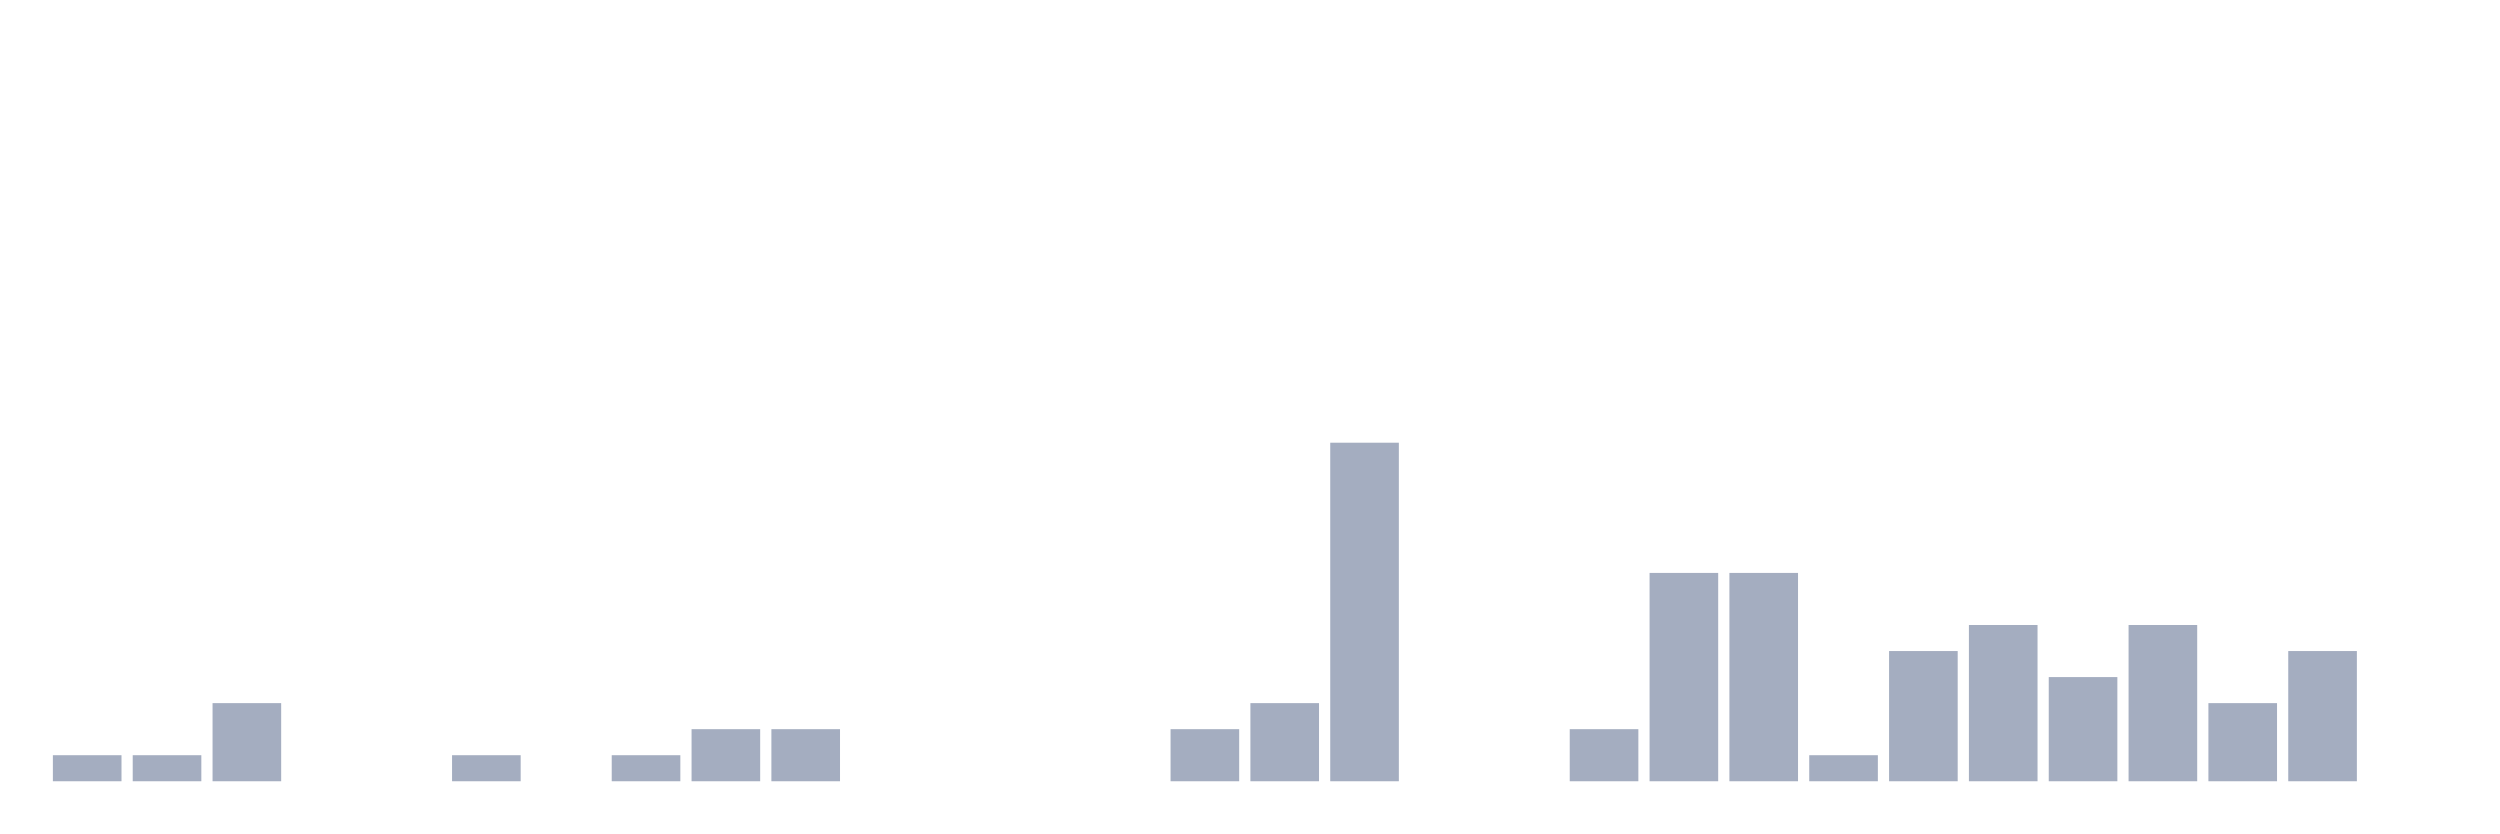
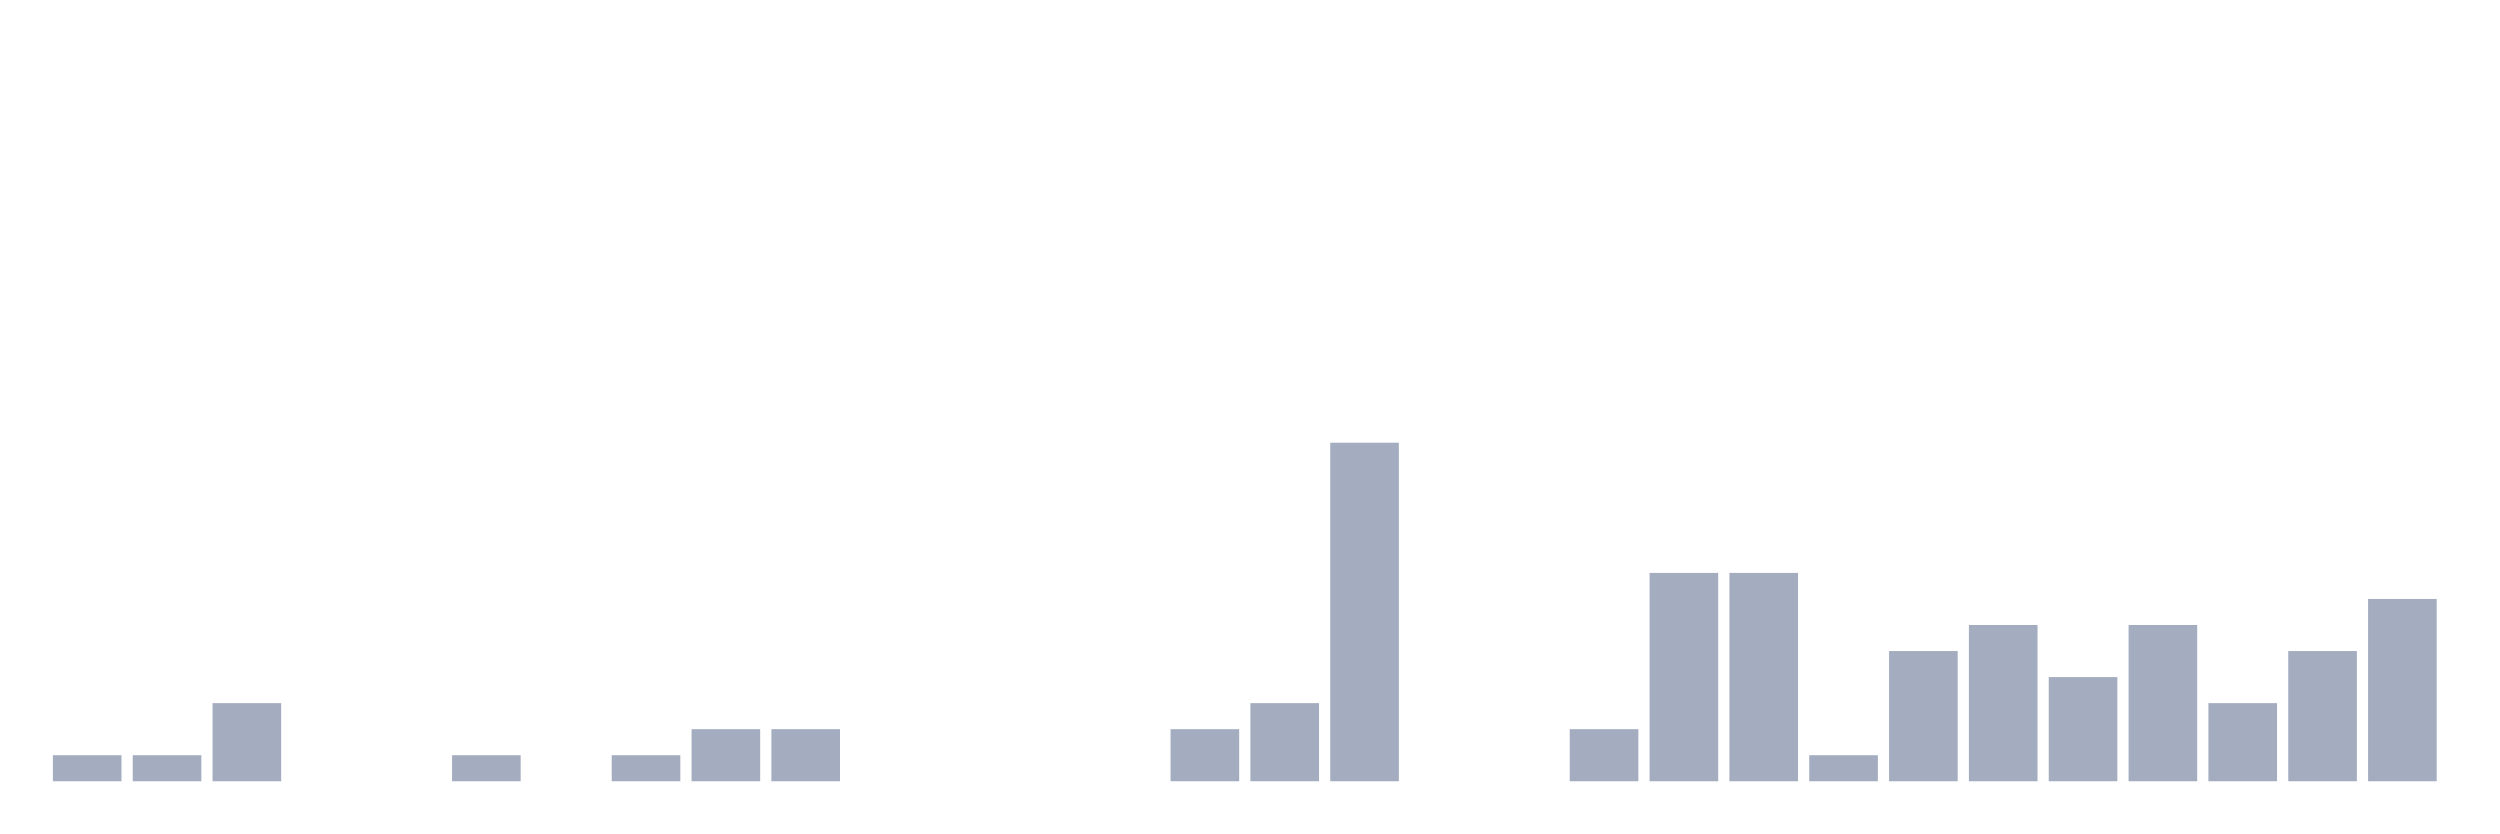
<svg xmlns="http://www.w3.org/2000/svg" viewBox="0 0 480 160">
  <g transform="translate(10,10)">
    <rect class="bar" x="0.153" width="13.175" y="135" height="5" fill="rgb(164,173,192)" />
    <rect class="bar" x="15.482" width="13.175" y="135" height="5" fill="rgb(164,173,192)" />
    <rect class="bar" x="30.81" width="13.175" y="125" height="15" fill="rgb(164,173,192)" />
    <rect class="bar" x="46.138" width="13.175" y="140" height="0" fill="rgb(164,173,192)" />
    <rect class="bar" x="61.466" width="13.175" y="140" height="0" fill="rgb(164,173,192)" />
    <rect class="bar" x="76.794" width="13.175" y="135" height="5" fill="rgb(164,173,192)" />
    <rect class="bar" x="92.123" width="13.175" y="140" height="0" fill="rgb(164,173,192)" />
    <rect class="bar" x="107.451" width="13.175" y="135" height="5" fill="rgb(164,173,192)" />
    <rect class="bar" x="122.779" width="13.175" y="130" height="10" fill="rgb(164,173,192)" />
    <rect class="bar" x="138.107" width="13.175" y="130" height="10" fill="rgb(164,173,192)" />
    <rect class="bar" x="153.436" width="13.175" y="140" height="0" fill="rgb(164,173,192)" />
    <rect class="bar" x="168.764" width="13.175" y="140" height="0" fill="rgb(164,173,192)" />
    <rect class="bar" x="184.092" width="13.175" y="140" height="0" fill="rgb(164,173,192)" />
    <rect class="bar" x="199.42" width="13.175" y="140" height="0" fill="rgb(164,173,192)" />
    <rect class="bar" x="214.748" width="13.175" y="130" height="10" fill="rgb(164,173,192)" />
    <rect class="bar" x="230.077" width="13.175" y="125" height="15" fill="rgb(164,173,192)" />
    <rect class="bar" x="245.405" width="13.175" y="75" height="65" fill="rgb(164,173,192)" />
    <rect class="bar" x="260.733" width="13.175" y="140" height="0" fill="rgb(164,173,192)" />
    <rect class="bar" x="276.061" width="13.175" y="140" height="0" fill="rgb(164,173,192)" />
    <rect class="bar" x="291.39" width="13.175" y="130" height="10" fill="rgb(164,173,192)" />
    <rect class="bar" x="306.718" width="13.175" y="100" height="40" fill="rgb(164,173,192)" />
    <rect class="bar" x="322.046" width="13.175" y="100" height="40" fill="rgb(164,173,192)" />
    <rect class="bar" x="337.374" width="13.175" y="135" height="5" fill="rgb(164,173,192)" />
    <rect class="bar" x="352.702" width="13.175" y="115" height="25" fill="rgb(164,173,192)" />
    <rect class="bar" x="368.031" width="13.175" y="110" height="30" fill="rgb(164,173,192)" />
    <rect class="bar" x="383.359" width="13.175" y="120" height="20" fill="rgb(164,173,192)" />
    <rect class="bar" x="398.687" width="13.175" y="110" height="30" fill="rgb(164,173,192)" />
    <rect class="bar" x="414.015" width="13.175" y="125" height="15" fill="rgb(164,173,192)" />
    <rect class="bar" x="429.344" width="13.175" y="115" height="25" fill="rgb(164,173,192)" />
-     <rect class="bar" x="444.672" width="13.175" y="140" height="0" fill="rgb(164,173,192)" />
+     <rect class="bar" x="444.672" width="13.175" y="105" height="35" fill="rgb(164,173,192)" />
  </g>
</svg>
